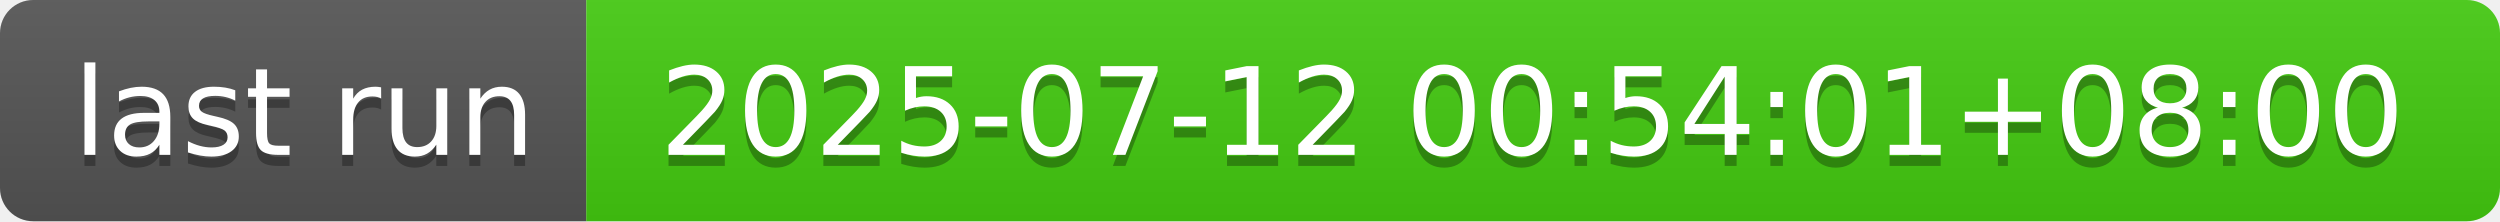
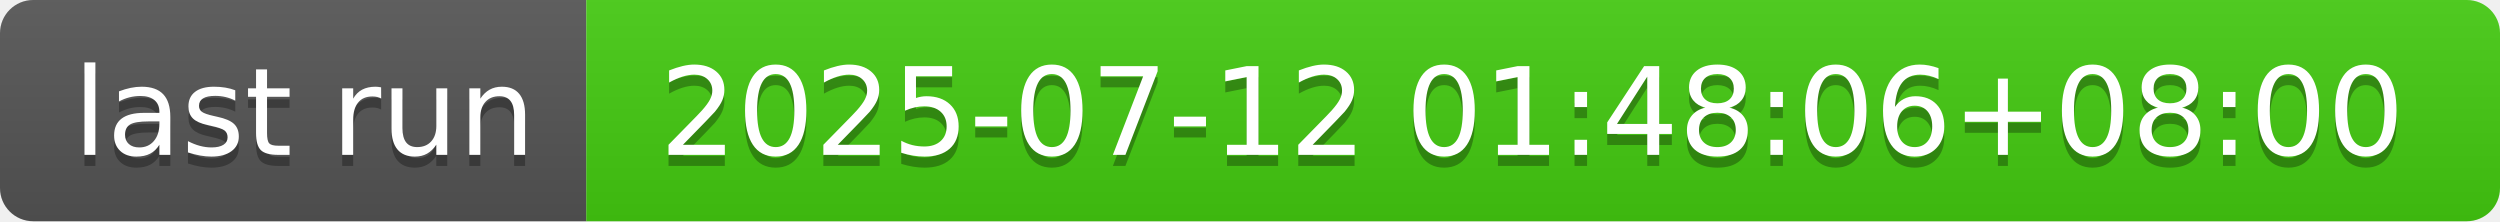
- <svg xmlns="http://www.w3.org/2000/svg" width="226" height="20" role="img" aria-label="last run: 2025-07-12 00:54:01+08:00">
+ <svg xmlns="http://www.w3.org/2000/svg" width="226" height="20" role="img" aria-label="last run: 2025-07-12 01:48:06+08:00">
  <linearGradient id="s" x2="0" y2="100%">
    <stop offset="0" stop-color="#bbb" stop-opacity=".1" />
    <stop offset="1" stop-opacity=".1" />
  </linearGradient>
  <clipPath id="r">
    <rect width="226" height="20" rx="3" fill="#fff" />
  </clipPath>
  <g clip-path="url(#r)">
    <rect width="53" height="20" fill="#555" />
    <rect x="53" width="173" height="20" fill="#4c1" />
    <rect width="226" height="20" fill="url(#s)" />
  </g>
  <g fill="#fff" text-anchor="middle" font-family="Verdana,Geneva,DejaVu Sans,sans-serif" text-rendering="geometricPrecision" font-size="110">
    <text aria-hidden="true" x="275" y="150" fill="#010101" fill-opacity=".3" transform="scale(.1)" textLength="430">last run</text>
    <text x="275" y="140" transform="scale(.1)" fill="#fff" textLength="430">last run</text>
-     <text aria-hidden="true" x="1385" y="150" fill="#010101" fill-opacity=".3" transform="scale(.1)" textLength="1630">2025-07-12 00:54:01+08:00</text>
-     <text x="1385" y="140" transform="scale(.1)" fill="#fff" textLength="1630">2025-07-12 00:54:01+08:00</text>
+     <text aria-hidden="true" x="1385" y="150" fill="#010101" fill-opacity=".3" transform="scale(.1)" textLength="1630">2025-07-12 01:48:06+08:00</text>
+     <text x="1385" y="140" transform="scale(.1)" fill="#fff" textLength="1630">2025-07-12 01:48:06+08:00</text>
  </g>
</svg>
